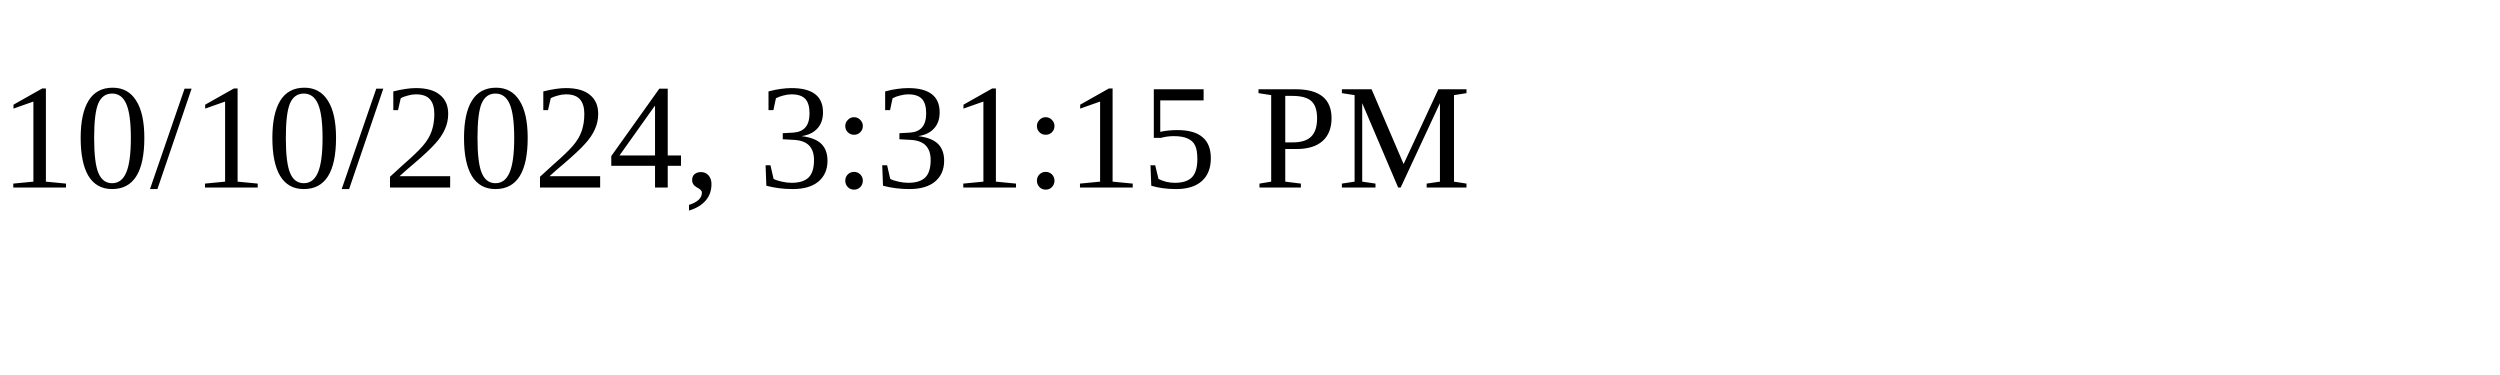
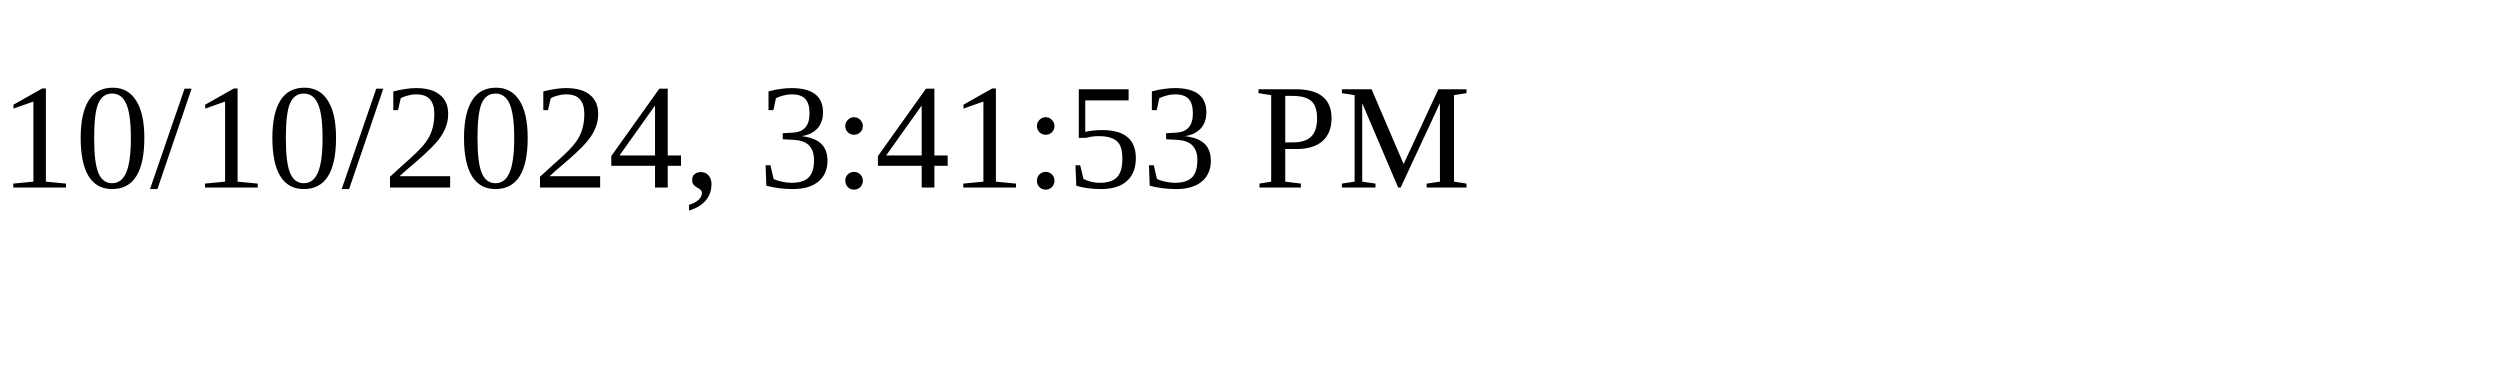
<svg xmlns="http://www.w3.org/2000/svg" height="30" width="200">
-   <text x="0" y="15">10/10/2024, 3:31:15 PM</text>
+   <text x="0" y="15">10/10/2024, 3:41:53 PM</text>
</svg>
